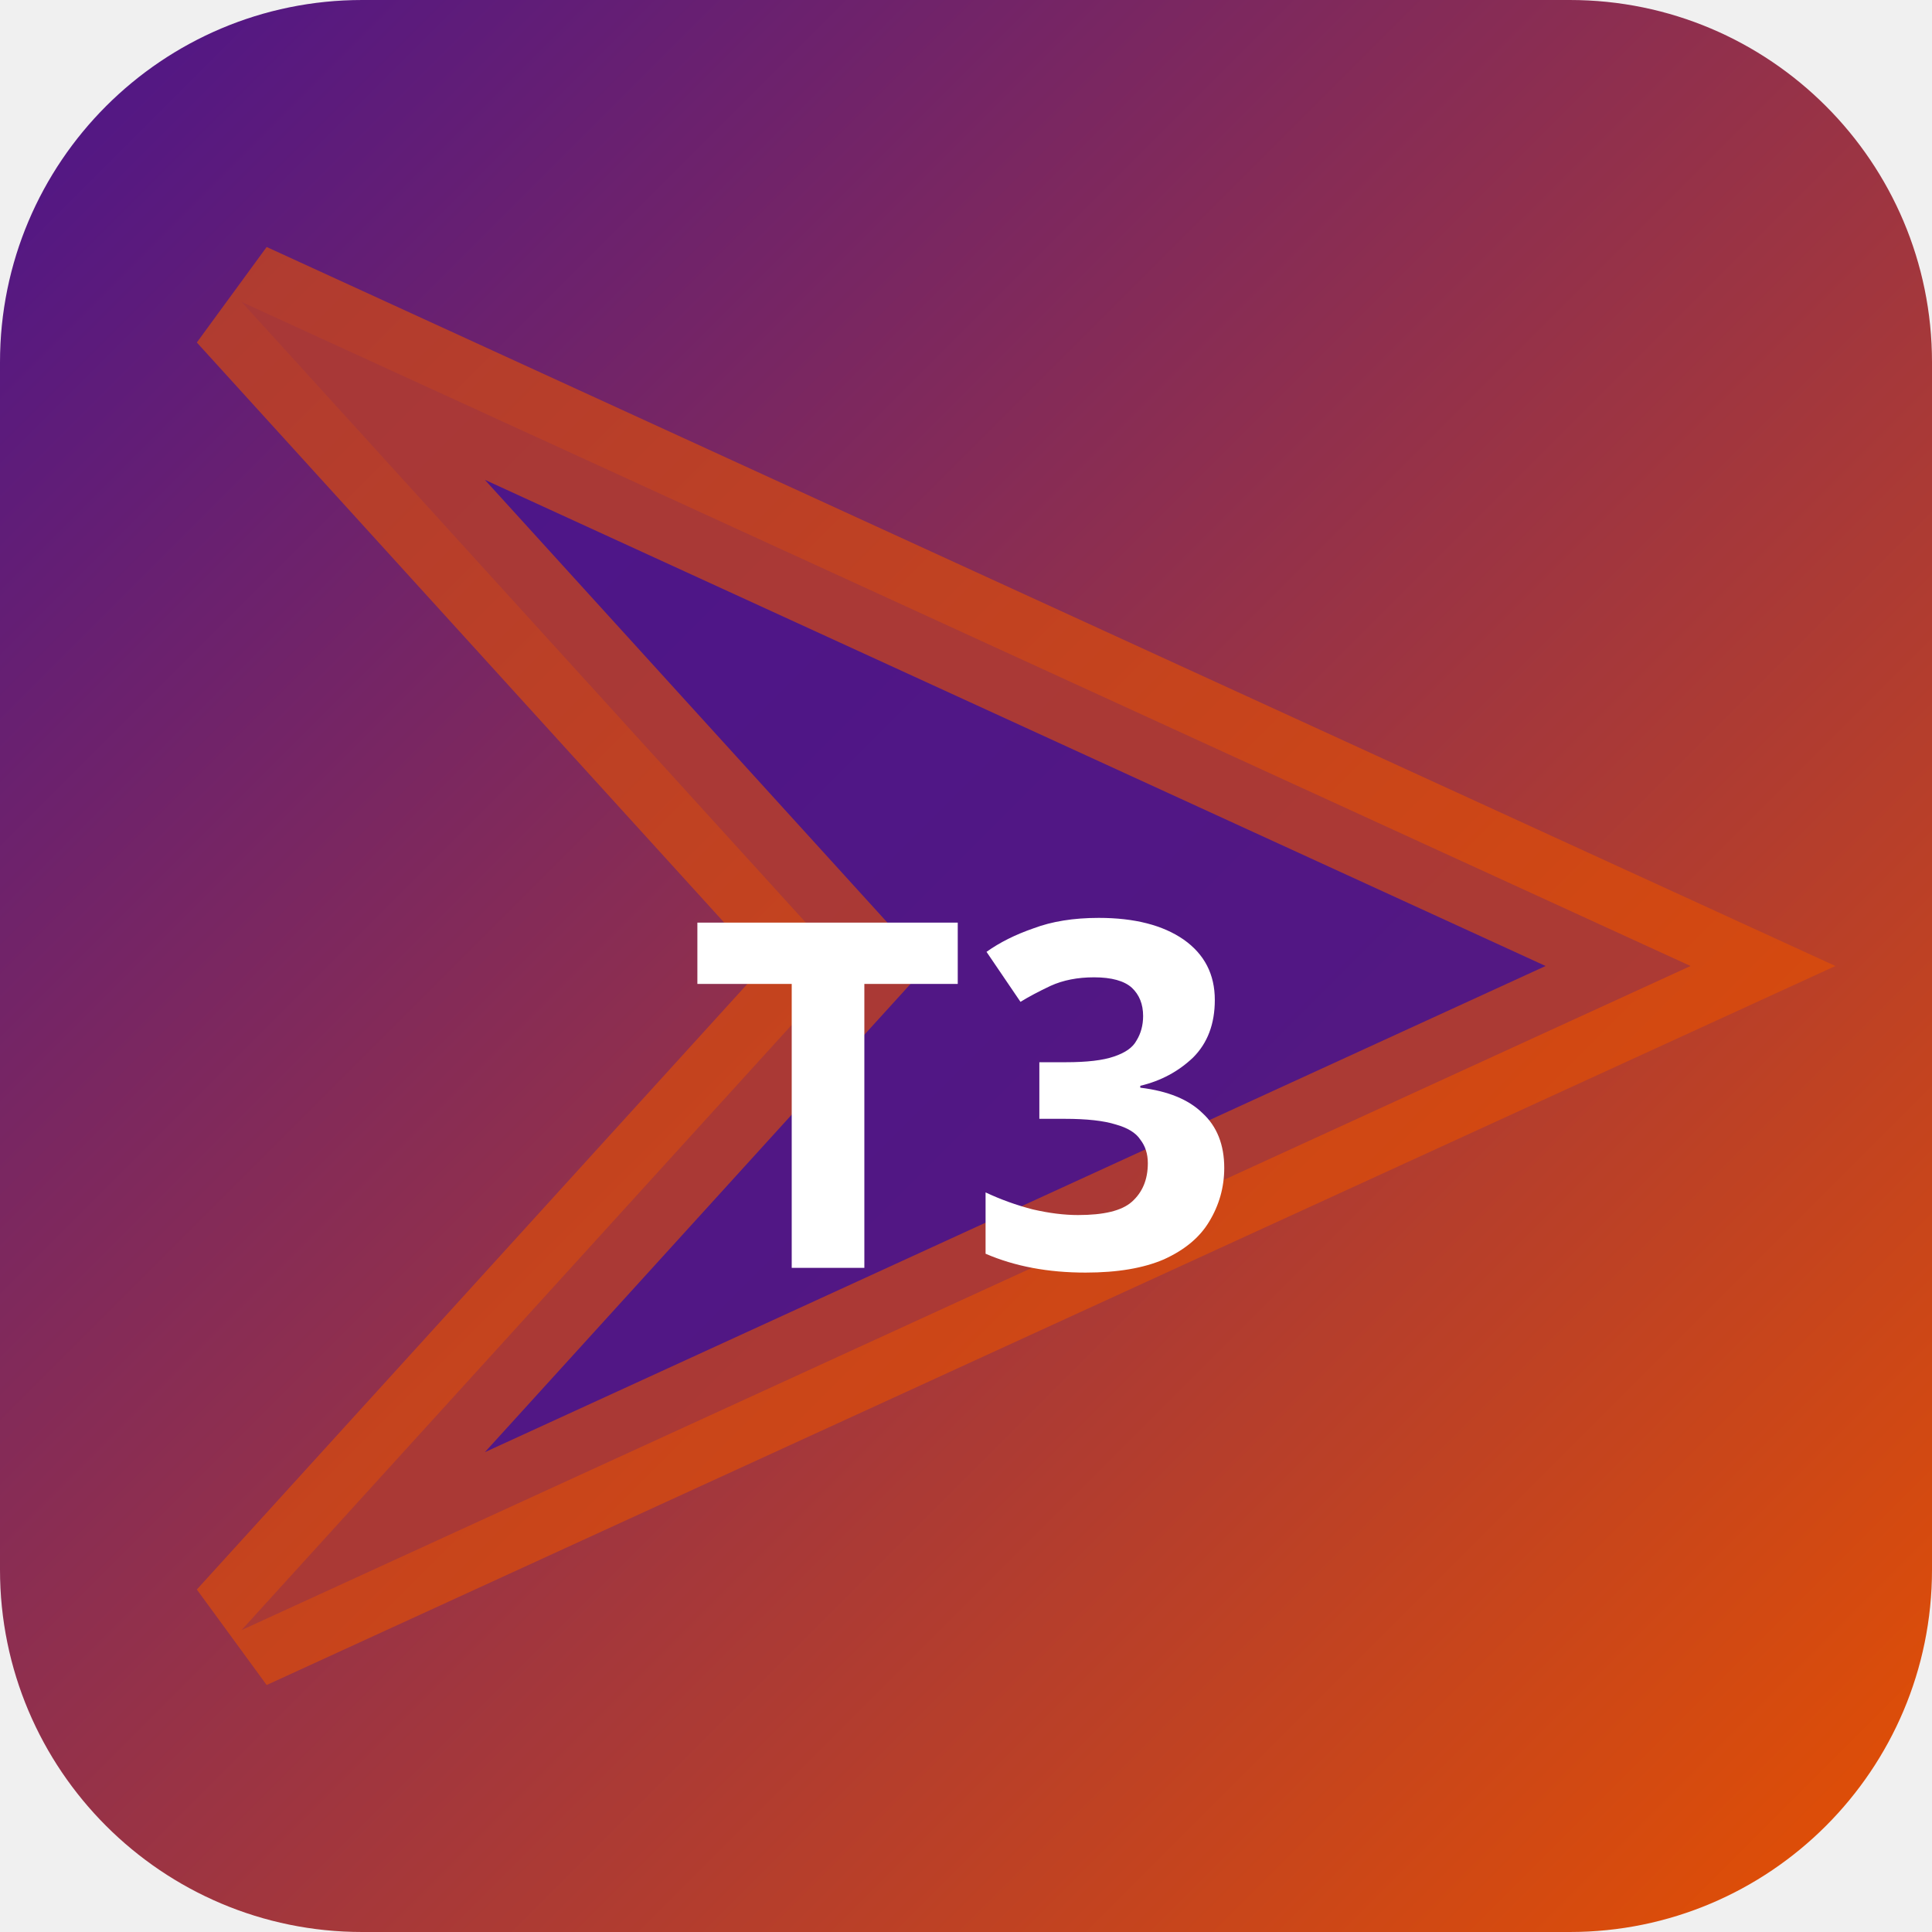
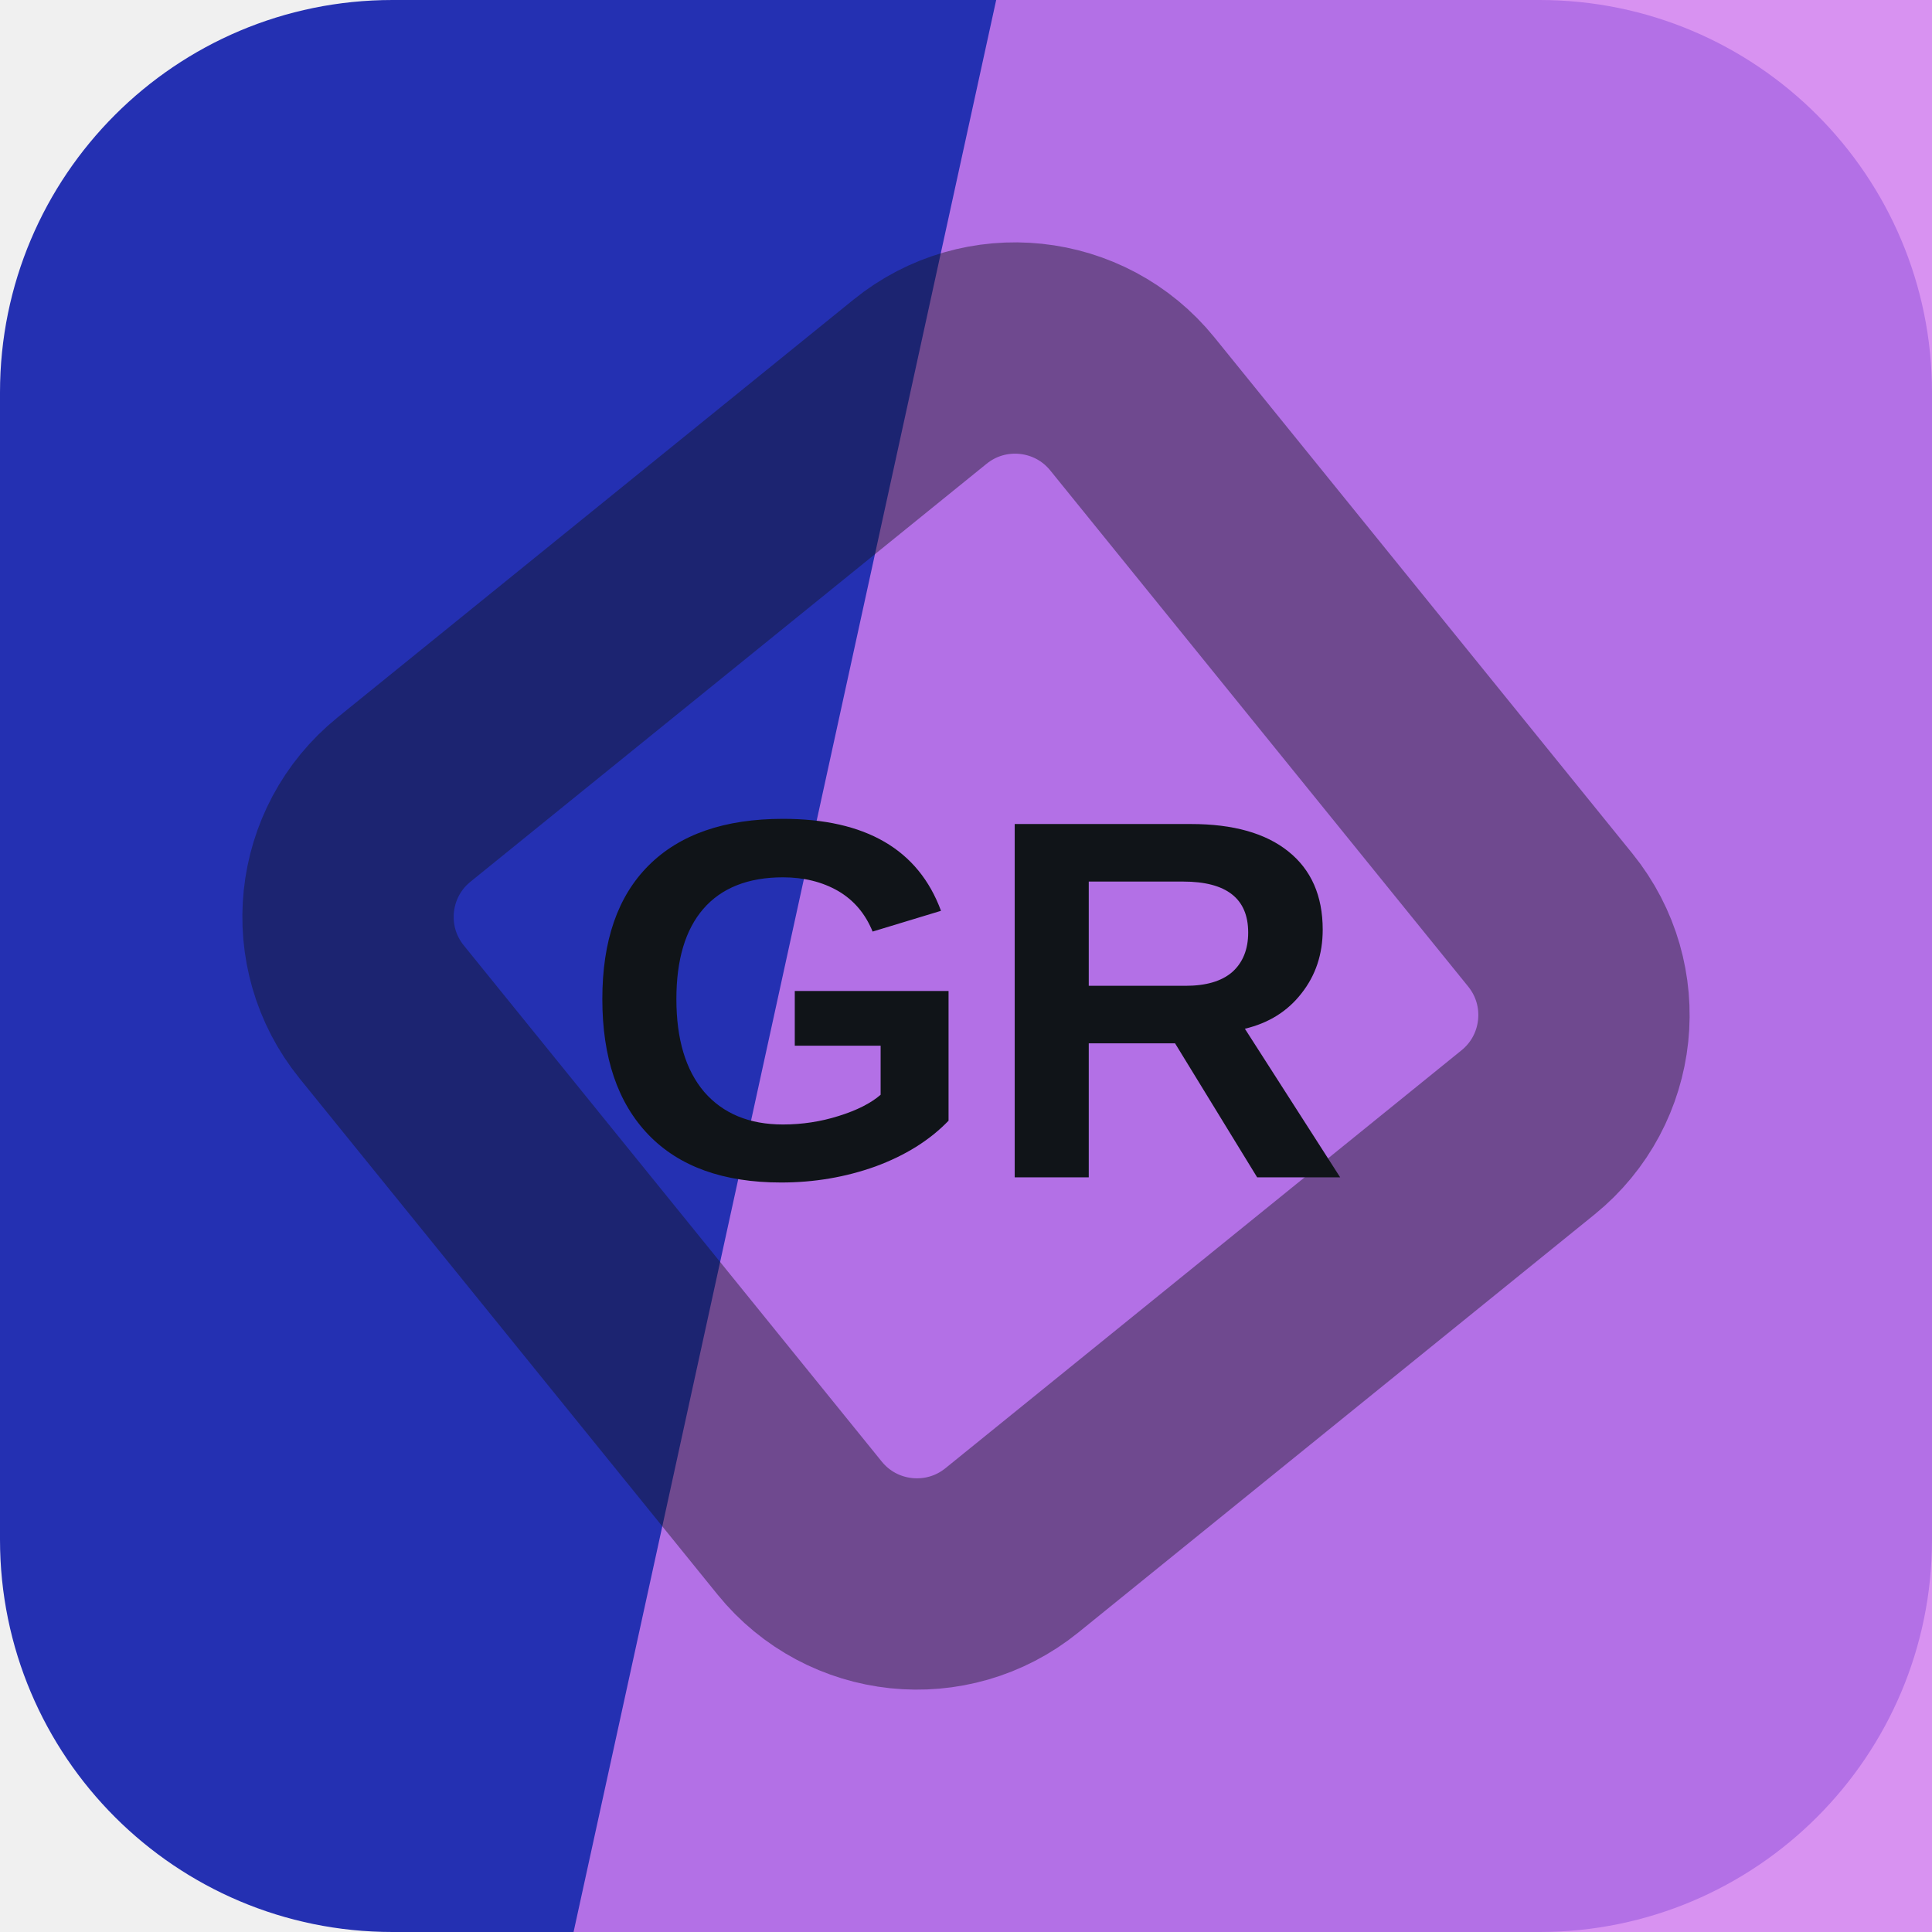
- <svg xmlns="http://www.w3.org/2000/svg" width="32" height="32" viewBox="0 0 32 32">
-   <defs>
-     <linearGradient id="bgt3b0" x1="0" y1="0" x2="1" y2="1">
-       <stop offset="0%" stop-color="#4a148c" />
-       <stop offset="100%" stop-color="#e65100" />
-     </linearGradient>
-   </defs>
-   <rect width="32" height="32" rx="6" fill="url(#bgt3b0)" />
-   <polygon points="4,5 28,16 4,27 14,16" fill="rgba(74,20,140,0.9)" stroke="rgba(230,81,0,0.6)" stroke-width="2" />
-   <text x="16" y="21" text-anchor="middle" fill="#fff" font-size="8" font-weight="700" font-family="system-ui">T3</text>
+ <svg xmlns="http://www.w3.org/2000/svg" width="64" height="64" viewBox="0 0 64 64" role="img">
+   <rect width="64" height="64" rx="13" fill="hsl(235 66% 42%)" />
+   <path d="M33 0h31v64H19Z" fill="hsl(284 81% 72%)" opacity="0.82" />
+   <g transform="rotate(186 32 32)" opacity="0.42">
+     <rect x="16" y="16" width="32" height="32" rx="5" fill="none" stroke="#101418" stroke-width="7" transform="rotate(45 32 32)" />
+   </g>
+   <text x="32" y="39" text-anchor="middle" fill="#101418" font-family="Arial,Helvetica,sans-serif" font-size="17" font-weight="700" letter-spacing="0">GR</text>
</svg>
